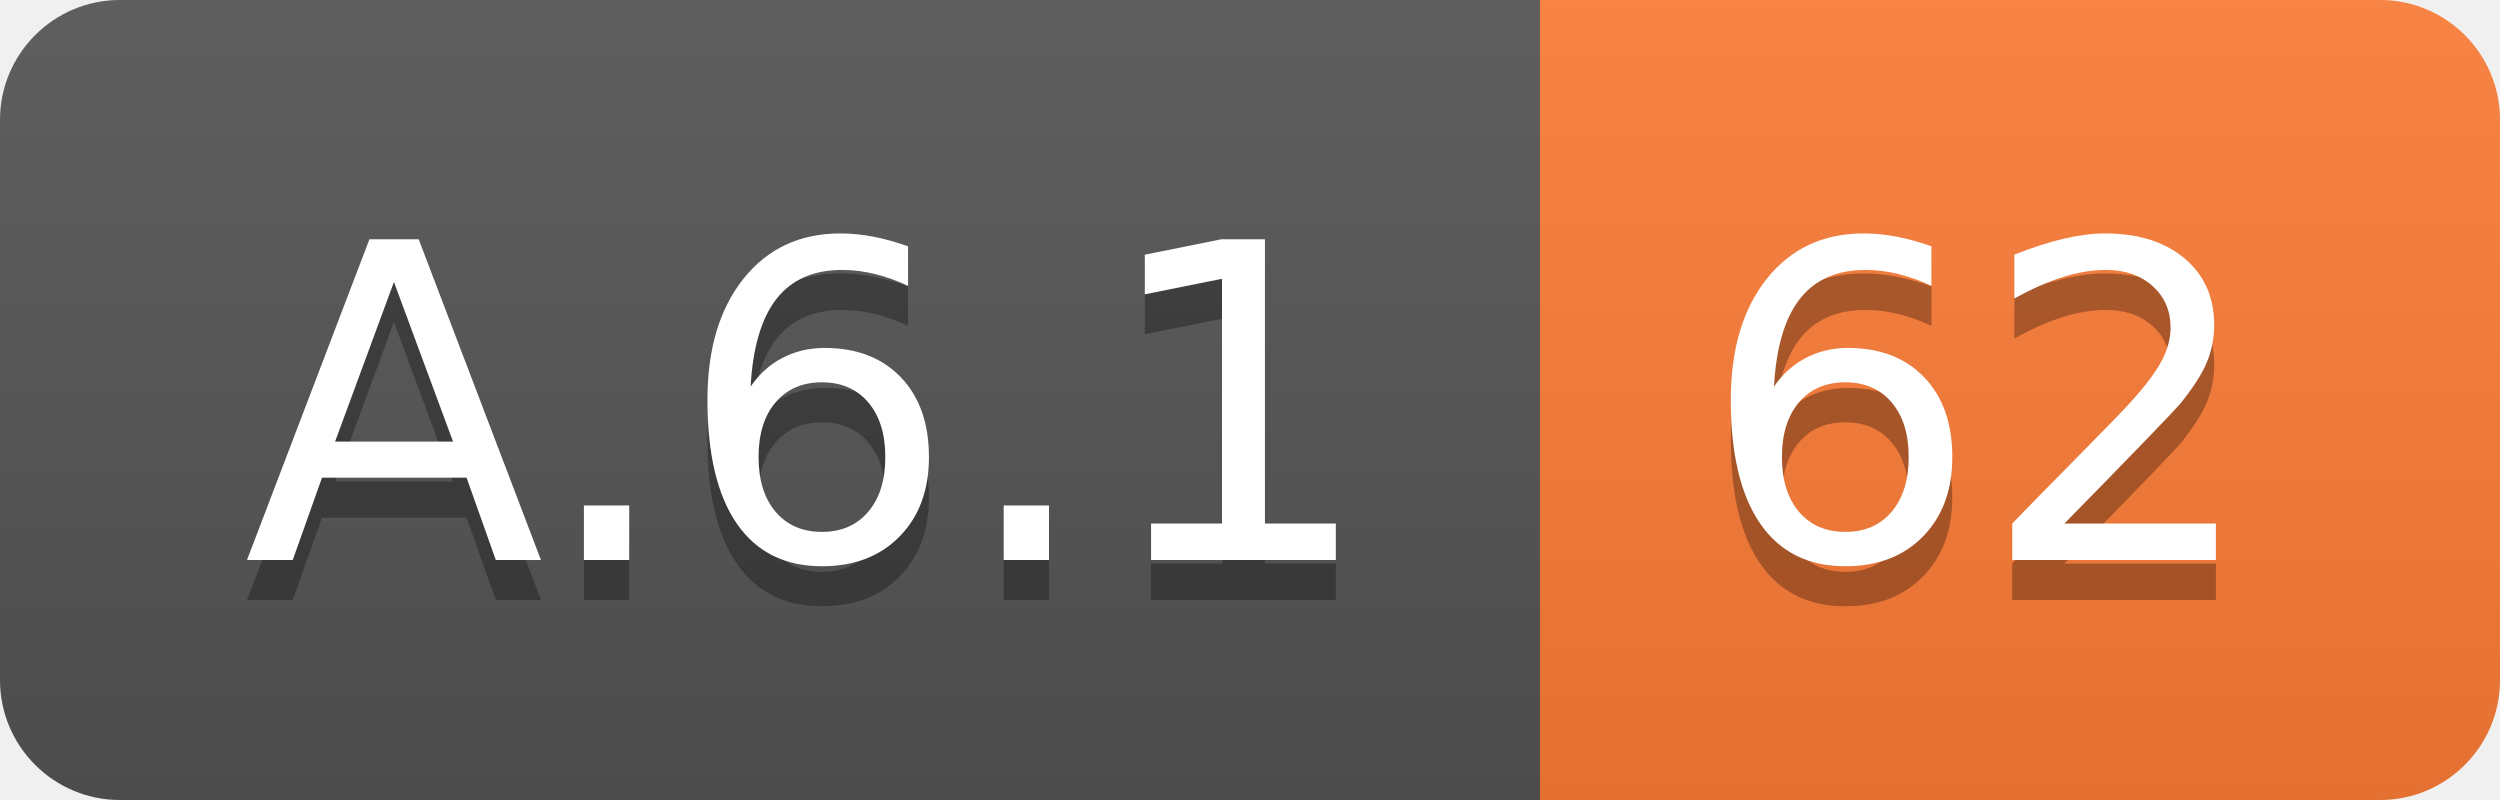
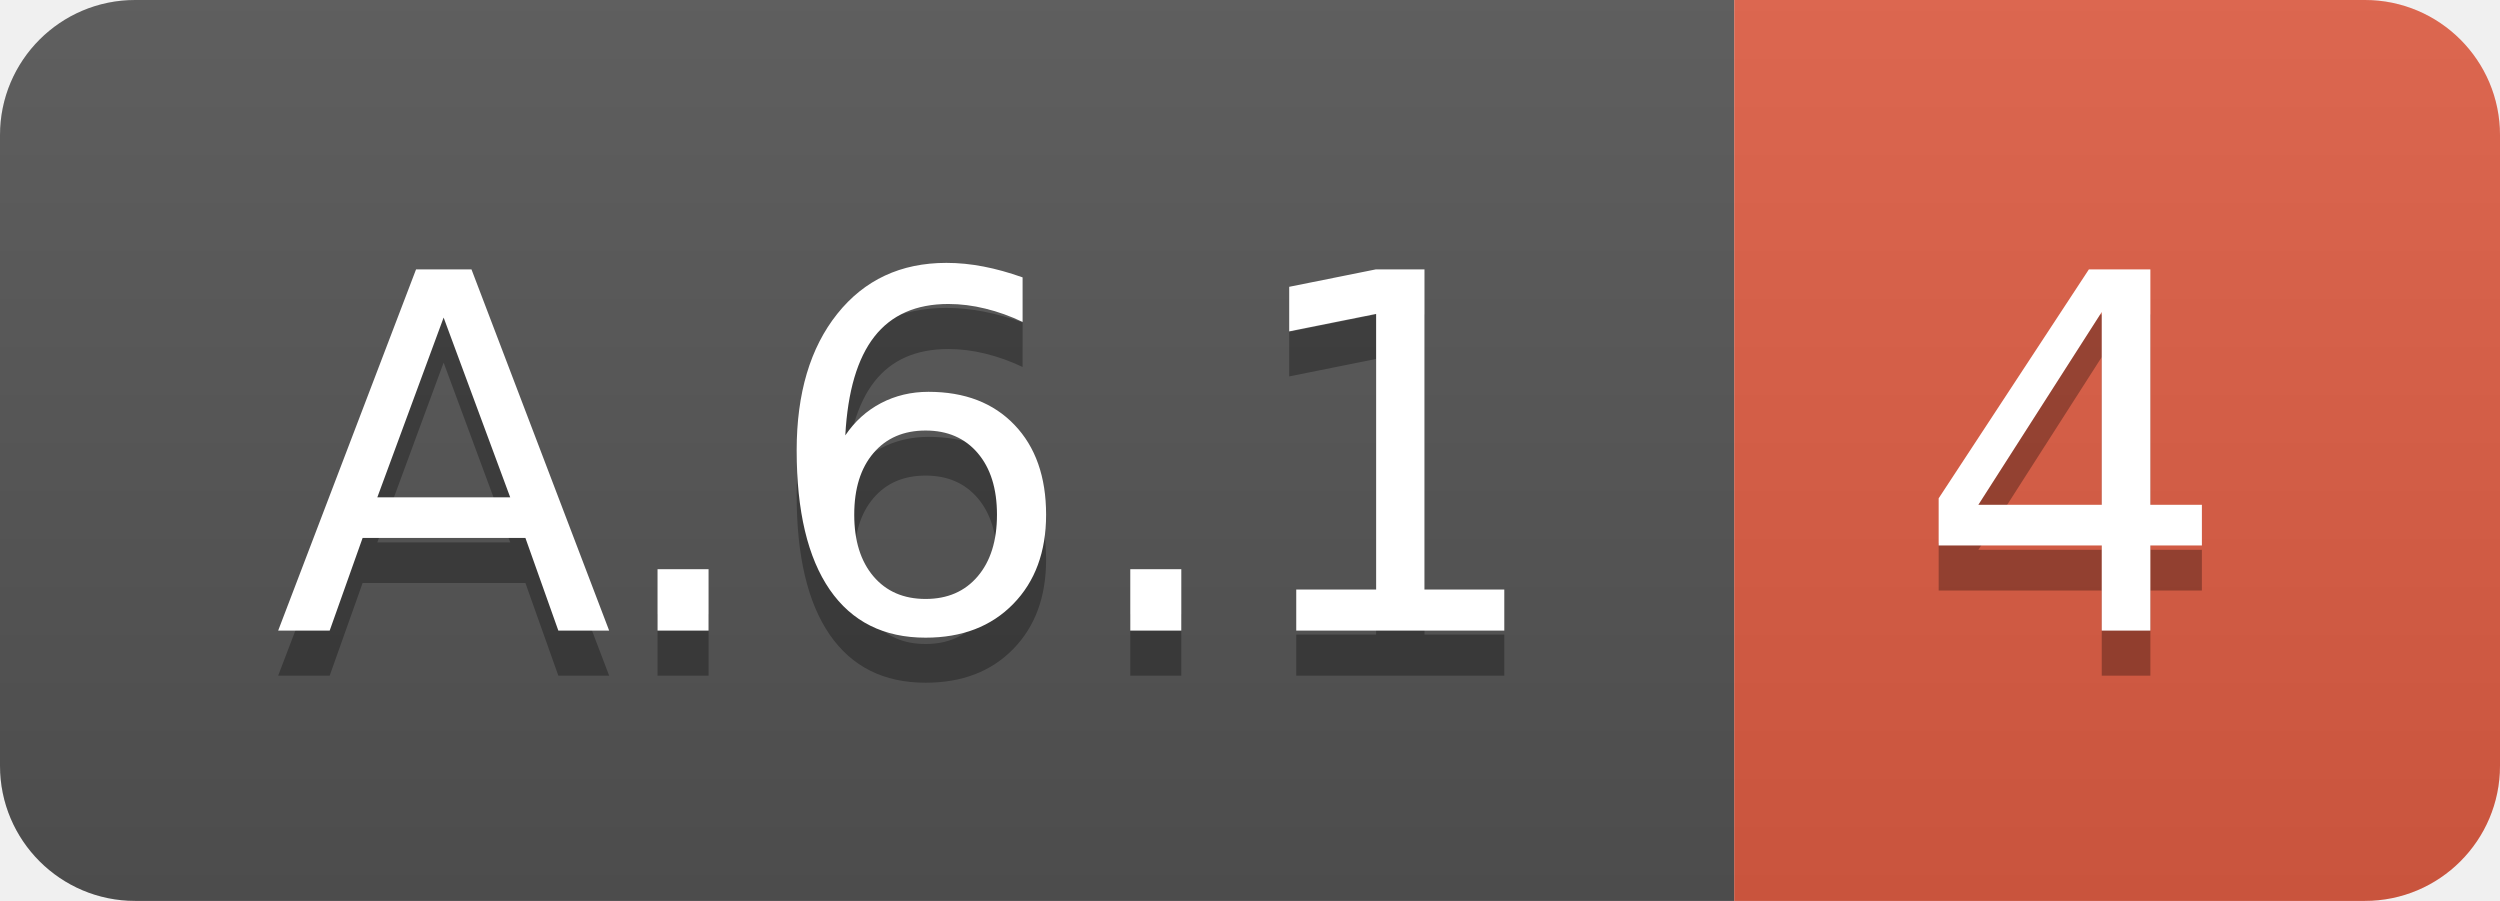
- <svg xmlns="http://www.w3.org/2000/svg" width="62.5" height="20">
+ <svg xmlns="http://www.w3.org/2000/svg" width="55.5" height="20">
  <linearGradient id="smooth" x2="0" y2="100%">
    <stop offset="0" stop-color="#bbb" stop-opacity=".1" />
    <stop offset="1" stop-opacity=".1" />
  </linearGradient>
  <clipPath id="round">
-     <rect width="62.5" height="20" rx="3" fill="#fff" />
+     <rect width="55.5" height="20" rx="3" fill="#fff" />
  </clipPath>
  <g clip-path="url(#round)">
    <rect width="38.5" height="20" fill="#555" />
-     <rect x="38.5" width="24.0" height="20" fill="#fe7d37" />
-     <rect width="62.5" height="20" fill="url(#smooth)" />
+     <rect x="38.5" width="17.0" height="20" fill="#e05d44" />
+     <rect width="55.5" height="20" fill="url(#smooth)" />
  </g>
  <g fill="#fff" text-anchor="middle" font-family="DejaVu Sans,Verdana,Geneva,sans-serif" font-size="110">
    <text x="202.5" y="150" fill="#010101" fill-opacity=".3" transform="scale(0.1)" textLength="285.0" lengthAdjust="spacing">A.6.1</text>
    <text x="202.5" y="140" transform="scale(0.1)" textLength="285.0" lengthAdjust="spacing">A.6.1</text>
-     <text x="495.0" y="150" fill="#010101" fill-opacity=".3" transform="scale(0.1)" textLength="140.0" lengthAdjust="spacing">62</text>
-     <text x="495.0" y="140" transform="scale(0.1)" textLength="140.0" lengthAdjust="spacing">62</text>
+     <text x="460.0" y="150" fill="#010101" fill-opacity=".3" transform="scale(0.1)" textLength="70.0" lengthAdjust="spacing">4</text>
+     <text x="460.0" y="140" transform="scale(0.1)" textLength="70.0" lengthAdjust="spacing">4</text>
  </g>
</svg>
